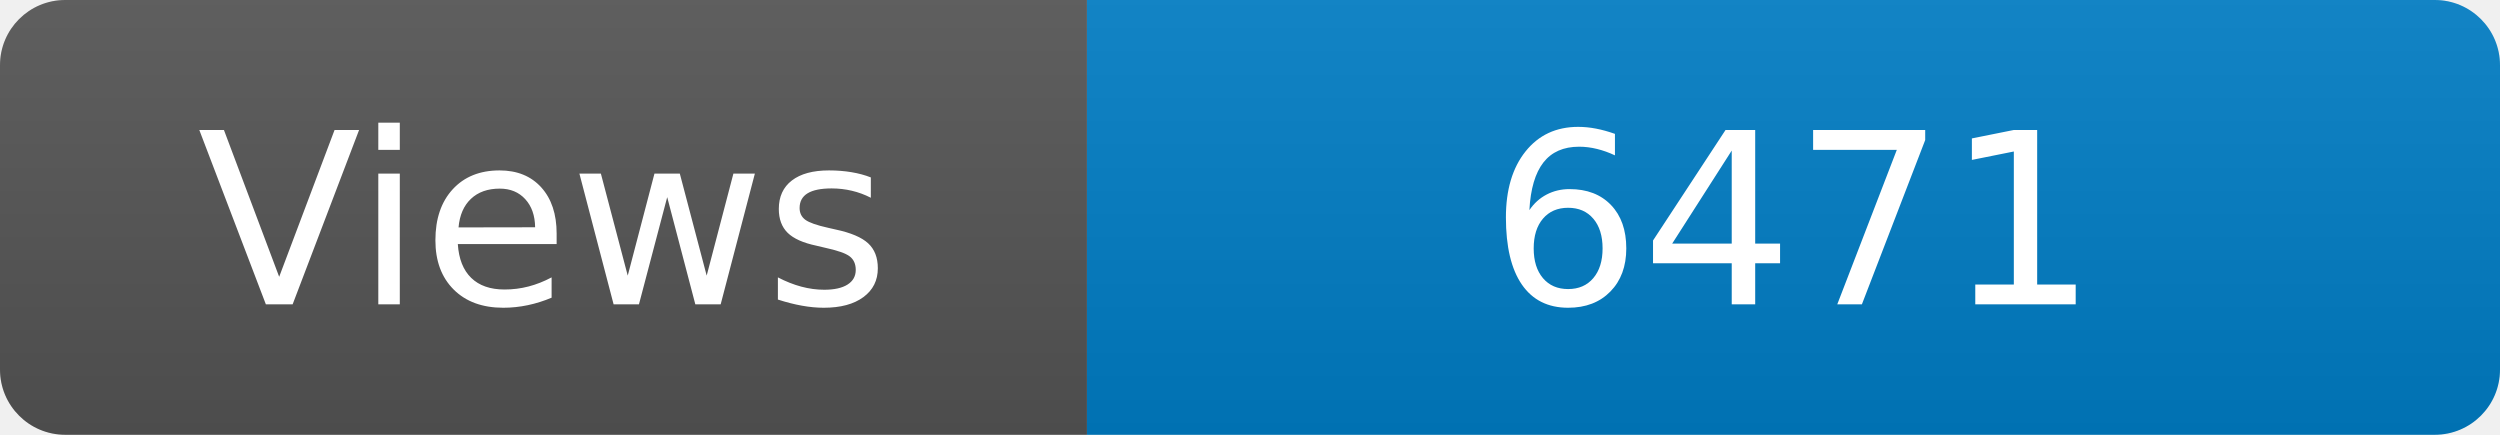
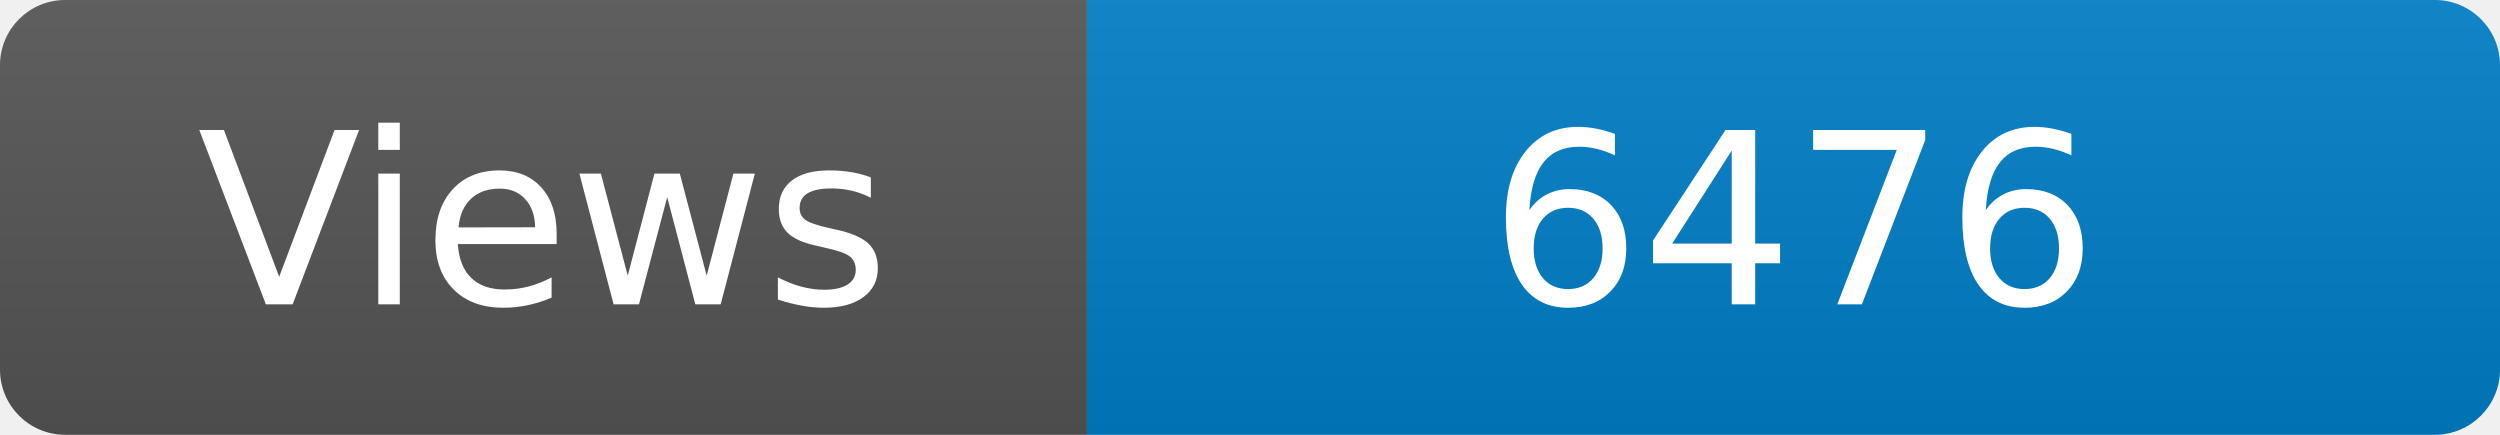
<svg xmlns="http://www.w3.org/2000/svg" width="115" height="20" role="img" aria-label="Maintained?: yes">
  <linearGradient id="s" x2="0" y2="100%">
    <stop offset="0" stop-color="#bbb" stop-opacity=".1" />
    <stop offset="1" stop-opacity=".1" />
  </linearGradient>
  <clipPath id="r">
    <rect width="115" height="20" rx="3" fill="#fff" />
  </clipPath>
  <g clip-path="url(#r)">
    <rect width="50" height="20" fill="#555" />
    <rect x="50" width="160" height="20" fill="#007ec6" />
    <rect width="115" height="20" fill="url(#s)" />
  </g>
  <g fill="#fff" text-anchor="middle" font-family="Verdana,Geneva,DejaVu Sans,sans-serif" font-size="110">
    <text x="250" y="140" transform="scale(.1)" fill="#fff">Views</text>
-     <text x="825" y="140" transform="scale(.1)" fill="#fff">6471</text>
+     <text x="825" y="140" transform="scale(.1)" fill="#fff">6476</text>
  </g>
</svg>
